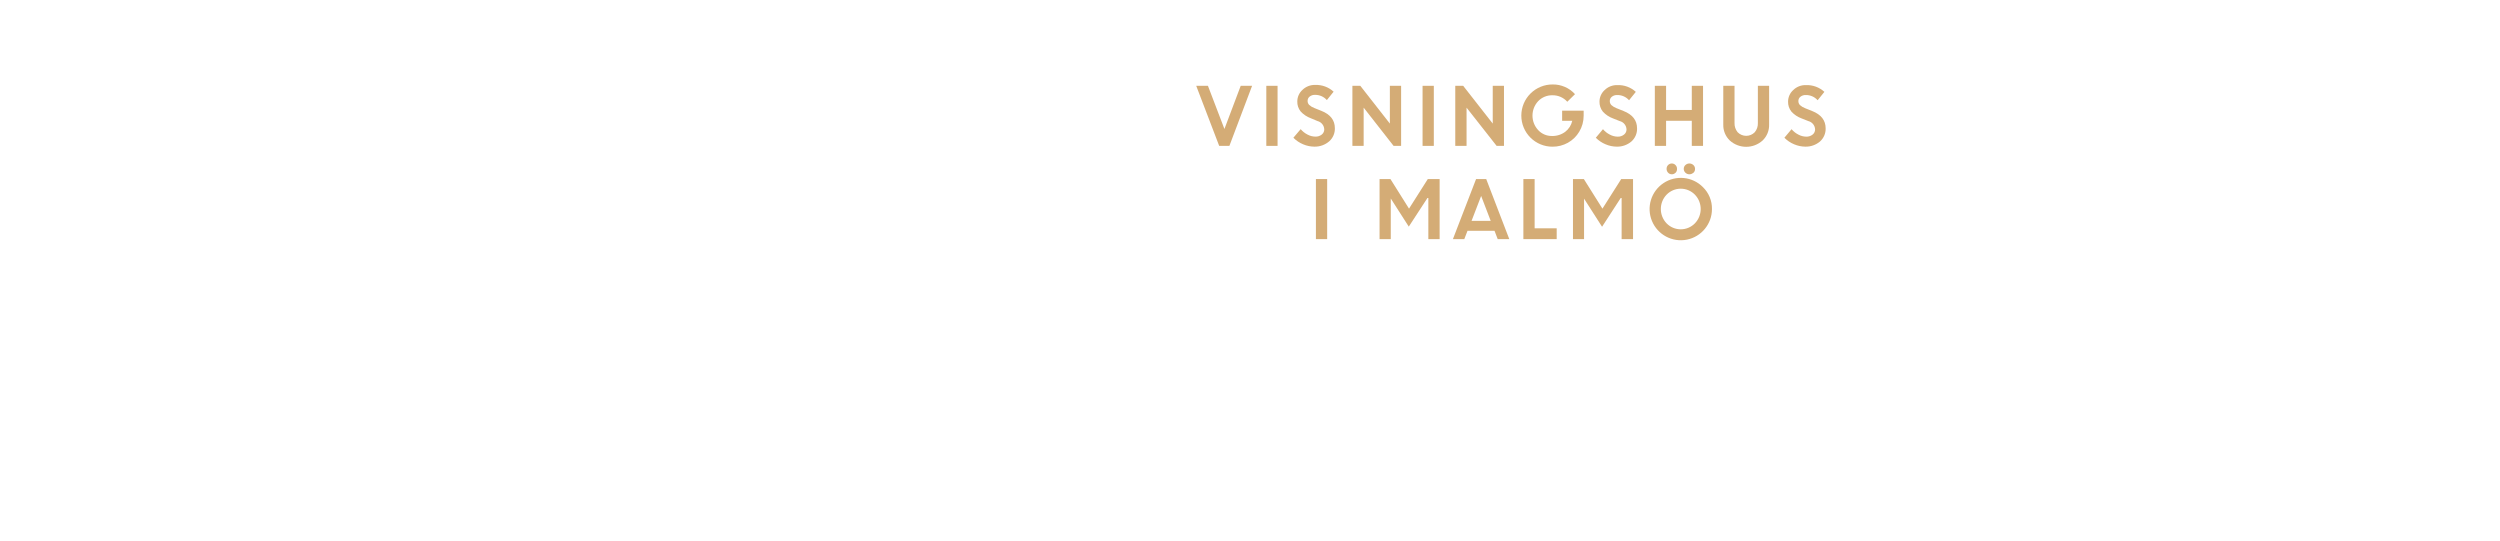
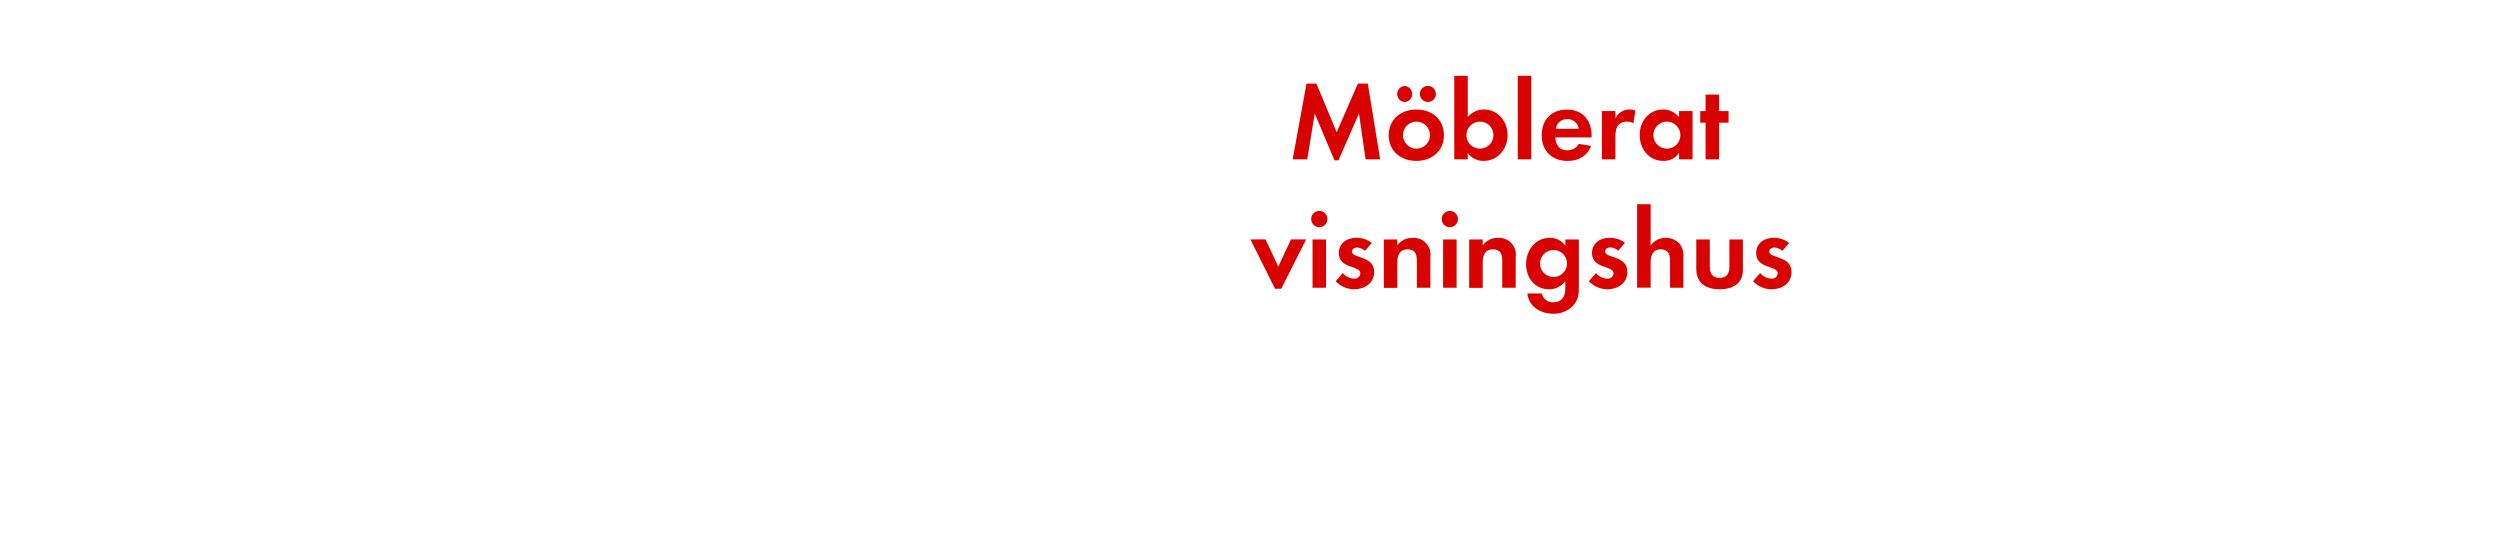
<svg xmlns="http://www.w3.org/2000/svg" id="Layer_1" data-name="Layer 1" viewBox="0 0 740 160">
  <defs>
-     <style>.cls-1{fill:#d4ac76;}</style>
+     <style>.cls-1{fill:#d80201;}</style>
  </defs>
-   <path class="cls-1" d="M360.88,43.18l-6.8-17.78h3.47l4.88,12.78,4.82-12.78h3.37L363.9,43.18Z" />
-   <path class="cls-1" d="M374.83,43.18V25.4h3.33V43.18Z" />
-   <path class="cls-1" d="M389.07,43.41a8.55,8.55,0,0,1-3.35-.7,8.77,8.77,0,0,1-2.88-1.94L385,38.23a6.46,6.46,0,0,0,2,1.59,5,5,0,0,0,2.34.62,2.88,2.88,0,0,0,1.9-.61,1.91,1.91,0,0,0,.74-1.53,2.65,2.65,0,0,0-2-2.47L388,35a7.61,7.61,0,0,1-3-2,4.53,4.53,0,0,1-1-3,4.62,4.62,0,0,1,1.51-3.38,5.16,5.16,0,0,1,3.77-1.48,7.65,7.65,0,0,1,5.47,2l-2,2.48a4.58,4.58,0,0,0-3.51-1.54,2.38,2.38,0,0,0-1.59.51,1.58,1.58,0,0,0-.6,1.25,1.66,1.66,0,0,0,.47,1.22,4.71,4.71,0,0,0,1.53.92l2.07.83q4,1.58,4,5.13a5,5,0,0,1-1.67,3.89A6.48,6.48,0,0,1,389.07,43.41Z" />
-   <path class="cls-1" d="M400.31,43.18V25.4h2.34l8.75,11.18V25.4h3.33V43.18H412.5l-8.86-11.32V43.18Z" />
-   <path class="cls-1" d="M421.08,43.18V25.4h3.33V43.18Z" />
-   <path class="cls-1" d="M430.76,43.18V25.4h2.34l8.75,11.18V25.4h3.33V43.18H443L434.1,31.86V43.18Z" />
-   <path class="cls-1" d="M462.39,35.75v-3h6.37l0,1.52a9.12,9.12,0,0,1-1.3,4.71,9,9,0,0,1-3.37,3.28,9.19,9.19,0,0,1-4.53,1.16,9.2,9.2,0,0,1-9.25-9.21A9.22,9.22,0,0,1,459.58,25a8.77,8.77,0,0,1,6.62,2.87l-2.28,2.25a5.75,5.75,0,0,0-4.37-1.92,5.66,5.66,0,0,0-4.25,1.74,6.29,6.29,0,0,0,0,8.57,5.43,5.43,0,0,0,4,1.74,6.31,6.31,0,0,0,4-1.23,5.64,5.64,0,0,0,2.09-3.27Z" />
-   <path class="cls-1" d="M478.59,43.41a8.55,8.55,0,0,1-3.35-.7,8.76,8.76,0,0,1-2.88-1.94l2.12-2.53a6.44,6.44,0,0,0,2,1.59,5,5,0,0,0,2.34.62,2.87,2.87,0,0,0,1.89-.61,1.91,1.91,0,0,0,.74-1.53,2.65,2.65,0,0,0-2-2.47l-2-.79a7.61,7.61,0,0,1-3-2,4.53,4.53,0,0,1-1-3,4.61,4.61,0,0,1,1.51-3.38,5.16,5.16,0,0,1,3.77-1.48,7.66,7.66,0,0,1,5.47,2l-2,2.48a4.58,4.58,0,0,0-3.51-1.54,2.38,2.38,0,0,0-1.59.51,1.58,1.58,0,0,0-.6,1.25,1.66,1.66,0,0,0,.47,1.22,4.73,4.73,0,0,0,1.53.92l2.07.83q4,1.58,4,5.13a5,5,0,0,1-1.67,3.89A6.48,6.48,0,0,1,478.59,43.41Z" />
-   <path class="cls-1" d="M500.77,43.18V35.75h-7.61v7.43h-3.33V25.4h3.33v7.15h7.61V25.4h3.33V43.18Z" />
-   <path class="cls-1" d="M521.74,41.58a7.25,7.25,0,0,1-9.73,0,6.3,6.3,0,0,1-1.92-4.7V25.4h3.33v11a4.08,4.08,0,0,0,.92,2.74,3.54,3.54,0,0,0,5.07,0,4,4,0,0,0,.92-2.71V25.4h3.33V36.88A6.3,6.3,0,0,1,521.74,41.58Z" />
-   <path class="cls-1" d="M534.41,43.41a8.55,8.55,0,0,1-3.35-.7,8.76,8.76,0,0,1-2.88-1.94l2.12-2.53a6.44,6.44,0,0,0,2,1.59,5,5,0,0,0,2.34.62,2.87,2.87,0,0,0,1.89-.61,1.91,1.91,0,0,0,.74-1.53,2.65,2.65,0,0,0-2-2.47l-2-.79a7.61,7.61,0,0,1-3-2,4.53,4.53,0,0,1-1-3,4.61,4.61,0,0,1,1.51-3.38,5.16,5.16,0,0,1,3.77-1.48,7.66,7.66,0,0,1,5.47,2l-2,2.48a4.58,4.58,0,0,0-3.51-1.54,2.38,2.38,0,0,0-1.59.51,1.58,1.58,0,0,0-.6,1.25,1.66,1.66,0,0,0,.47,1.22,4.73,4.73,0,0,0,1.53.92l2.07.83q4,1.58,4,5.13a5,5,0,0,1-1.67,3.89A6.48,6.48,0,0,1,534.41,43.41Z" />
-   <path class="cls-1" d="M389.51,70.78V53h3.33V70.78Z" />
-   <path class="cls-1" d="M408.35,70.78V53h3.22l5.5,8.76L422.63,53h3.5V70.78h-3.34V58.61l-.27,0L417,67.08l-5.38-8.4h.05V70.78Z" />
-   <path class="cls-1" d="M430.06,70.78,436.92,53h3l6.83,17.78h-3.43l-.94-2.46h-8l-.95,2.46ZM438.42,58l-2.84,7.38h5.67Z" />
-   <path class="cls-1" d="M450.92,70.78V53h3.33V67.58h6.53v3.2Z" />
-   <path class="cls-1" d="M465.6,70.78V53h3.22l5.5,8.76L479.88,53h3.5V70.78H480V58.61l-.27,0-5.52,8.51-5.38-8.4h.05V70.78Z" />
-   <path class="cls-1" d="M506.74,61.88a9.23,9.23,0,1,1-2.7-6.52A8.85,8.85,0,0,1,506.74,61.88Zm-13.42,4.24a5.85,5.85,0,0,0,8.36,0,6.11,6.11,0,0,0,0-8.51,5.85,5.85,0,0,0-8.36,0,6.14,6.14,0,0,0,0,8.51Zm2.63-15a1.43,1.43,0,0,1-1.09.47,1.47,1.47,0,0,1-1.1-.47,1.58,1.58,0,0,1-.45-1.14,1.54,1.54,0,0,1,1.55-1.59,1.46,1.46,0,0,1,1.08.46,1.54,1.54,0,0,1,.46,1.13A1.6,1.6,0,0,1,495.95,51.17Zm5.29,0a1.71,1.71,0,0,1-2.36,0,1.53,1.53,0,0,1-.49-1.14,1.49,1.49,0,0,1,.49-1.13,1.74,1.74,0,0,1,2.36,0,1.49,1.49,0,0,1,.49,1.13A1.53,1.53,0,0,1,501.24,51.17Z" />
+   <path class="cls-1" d="M404.21,47.17,402.26,33.6l-6.07,13.86H395L389.16,33.6l-2.21,13.56h-4.32l4.09-22.41h2.94l6,14.39,6.27-14.39h2.94l3.66,22.41Z" />
+   <path class="cls-1" d="M419.25,47.63c-4.55,0-8.19-2.84-8.19-7.59s3.63-7.62,8.22-7.62,8.12,2.87,8.12,7.59S423.78,47.63,419.25,47.63ZM415.79,30.2a2.38,2.38,0,0,1,0-4.75,2.38,2.38,0,0,1,0,4.75ZM419.22,36a4,4,0,1,0,4.06,4A4,4,0,0,0,419.22,36Zm3.43-5.81a2.41,2.41,0,0,1-2.38-2.38,2.38,2.38,0,1,1,2.38,2.38Z" />
+   <path class="cls-1" d="M439.15,47.63a5.62,5.62,0,0,1-4.69-2.34v1.88h-4V22.45h4V34.69a6.07,6.07,0,0,1,4.79-2.28c4.19,0,7,3.56,7,7.56S443.44,47.63,439.15,47.63ZM438.06,36a4,4,0,1,0,4,4A4,4,0,0,0,438.06,36Z" />
+   <path class="cls-1" d="M449.25,47.17V22.45h4V47.17Z" />
+   <path class="cls-1" d="M460.4,40.67c.07,2.21,1.12,3.83,3.5,3.83a3.74,3.74,0,0,0,3.4-1.91l3.7.59c-1.25,3.07-3.8,4.46-7,4.46-4.62,0-7.66-3-7.66-7.62s2.9-7.59,7.49-7.59,7.29,3.17,7.29,7.72v.53Zm3.47-5.41a3.24,3.24,0,0,0-3.33,2.87h6.77A3.31,3.31,0,0,0,463.87,35.25Z" />
+   <path class="cls-1" d="M483.5,36.51a3.53,3.53,0,0,0-1.91-.5c-2.71,0-3.43,1.91-3.43,4.29v6.86h-4V32.88h4V35a4.66,4.66,0,0,1,5.91-2.28Z" />
+   <path class="cls-1" d="M497,47.17V45.29a5.52,5.52,0,0,1-4.65,2.34c-4.29,0-7-3.56-7-7.66s2.74-7.56,6.93-7.56A6,6,0,0,1,497,34.69V32.88h4V47.17ZM493.4,36a4,4,0,1,0,4,4A4,4,0,0,0,493.4,36Z" />
+   <path class="cls-1" d="M508.85,36.31V47.17h-4V36.31h-1.58V32.88h1.58V28h4v4.88h2.81v3.43Z" />
+   <path class="cls-1" d="M379.26,85.46h-1.85l-7.29-14.59h4.49l3.76,8.05,3.76-8.05h4.49Z" />
+   <path class="cls-1" d="M390.51,67.25a2.41,2.41,0,0,1,0-4.82,2.41,2.41,0,0,1,0,4.82Zm-2,17.92V70.88h4V85.17Z" />
+   <path class="cls-1" d="M400.81,85.63a7.6,7.6,0,0,1-5.45-2.38l2.11-2.44a4.64,4.64,0,0,0,3.37,1.68,1.68,1.68,0,0,0,1.82-1.58c0-2.44-6.37-1.22-6.37-6,0-2.9,2.41-4.52,5.12-4.52a7.36,7.36,0,0,1,4.65,1.52l-2,2.34a4,4,0,0,0-2.38-1c-.69,0-1.52.43-1.52,1.22,0,2.08,6.6,1.15,6.6,6C406.78,83.85,403.88,85.63,400.81,85.63Z" />
+   <path class="cls-1" d="M419.39,85.17V77.25c0-1.95-.43-3.43-2.71-3.43-2.48,0-3.07,1.81-3.07,4v7.39h-4V70.88h4v1.75a5.28,5.28,0,0,1,4.49-2.21,4.94,4.94,0,0,1,5.28,5.68v9.08Z" />
+   <path class="cls-1" d="M429.15,67.25a2.41,2.41,0,0,1,0-4.82,2.41,2.41,0,0,1,0,4.82Zm-2,17.92V70.88h4V85.17Z" />
+   <path class="cls-1" d="M444.66,85.17V77.25c0-1.95-.43-3.43-2.71-3.43-2.48,0-3.07,1.81-3.07,4v7.39h-4V70.88h4v1.75a5.28,5.28,0,0,1,4.49-2.21,4.94,4.94,0,0,1,5.28,5.68v9.08Z" />
+   <path class="cls-1" d="M465.75,90.35a7.79,7.79,0,0,1-6.07,2.51c-3.66,0-7.2-2.11-7.59-6h4.32a3.18,3.18,0,0,0,3.4,2.61c2.51,0,3.53-1.75,3.53-4.06V83.25a5.94,5.94,0,0,1-4.82,2.38c-4.22,0-6.8-3.4-6.8-7.43s2.64-7.79,7-7.79a5.36,5.36,0,0,1,4.62,2.31V70.88h4V84.64C467.37,86.88,467.27,88.57,465.75,90.35ZM459.84,74a4,4,0,1,0,4,4A4,4,0,0,0,459.84,74Z" />
+   <path class="cls-1" d="M475.75,85.63a7.6,7.6,0,0,1-5.45-2.38l2.11-2.44a4.64,4.64,0,0,0,3.37,1.68,1.68,1.68,0,0,0,1.82-1.58c0-2.44-6.37-1.22-6.37-6,0-2.9,2.41-4.52,5.12-4.52A7.36,7.36,0,0,1,481,71.87l-2,2.34a4,4,0,0,0-2.38-1c-.69,0-1.52.43-1.52,1.22,0,2.08,6.6,1.15,6.6,6C481.72,83.85,478.82,85.63,475.75,85.63Z" />
+   <path class="cls-1" d="M494.33,85.17V77.34c0-2-.43-3.53-2.74-3.53-2.48,0-3,1.91-3,4v7.33h-4V60.45h4V72.72A5.2,5.2,0,0,1,493,70.41a5.46,5.46,0,0,1,4.16,1.75,5.67,5.67,0,0,1,1.12,4v9Z" />
+   <path class="cls-1" d="M509,85.63c-3.93,0-6.9-1.75-6.9-6V70.88h4V79c0,1.95.83,3.27,2.9,3.27s2.9-1.32,2.9-3.27V70.88h4v8.75C516,83.88,513,85.63,509,85.63Z" />
+   <path class="cls-1" d="M524.36,85.63a7.6,7.6,0,0,1-5.45-2.38L521,80.81a4.64,4.64,0,0,0,3.37,1.68,1.68,1.68,0,0,0,1.82-1.58c0-2.44-6.37-1.22-6.37-6,0-2.9,2.41-4.52,5.12-4.52a7.36,7.36,0,0,1,4.65,1.52l-2,2.34a4,4,0,0,0-2.38-1c-.69,0-1.52.43-1.52,1.22,0,2.08,6.6,1.15,6.6,6C530.33,83.85,527.43,85.63,524.36,85.63Z" />
</svg>
